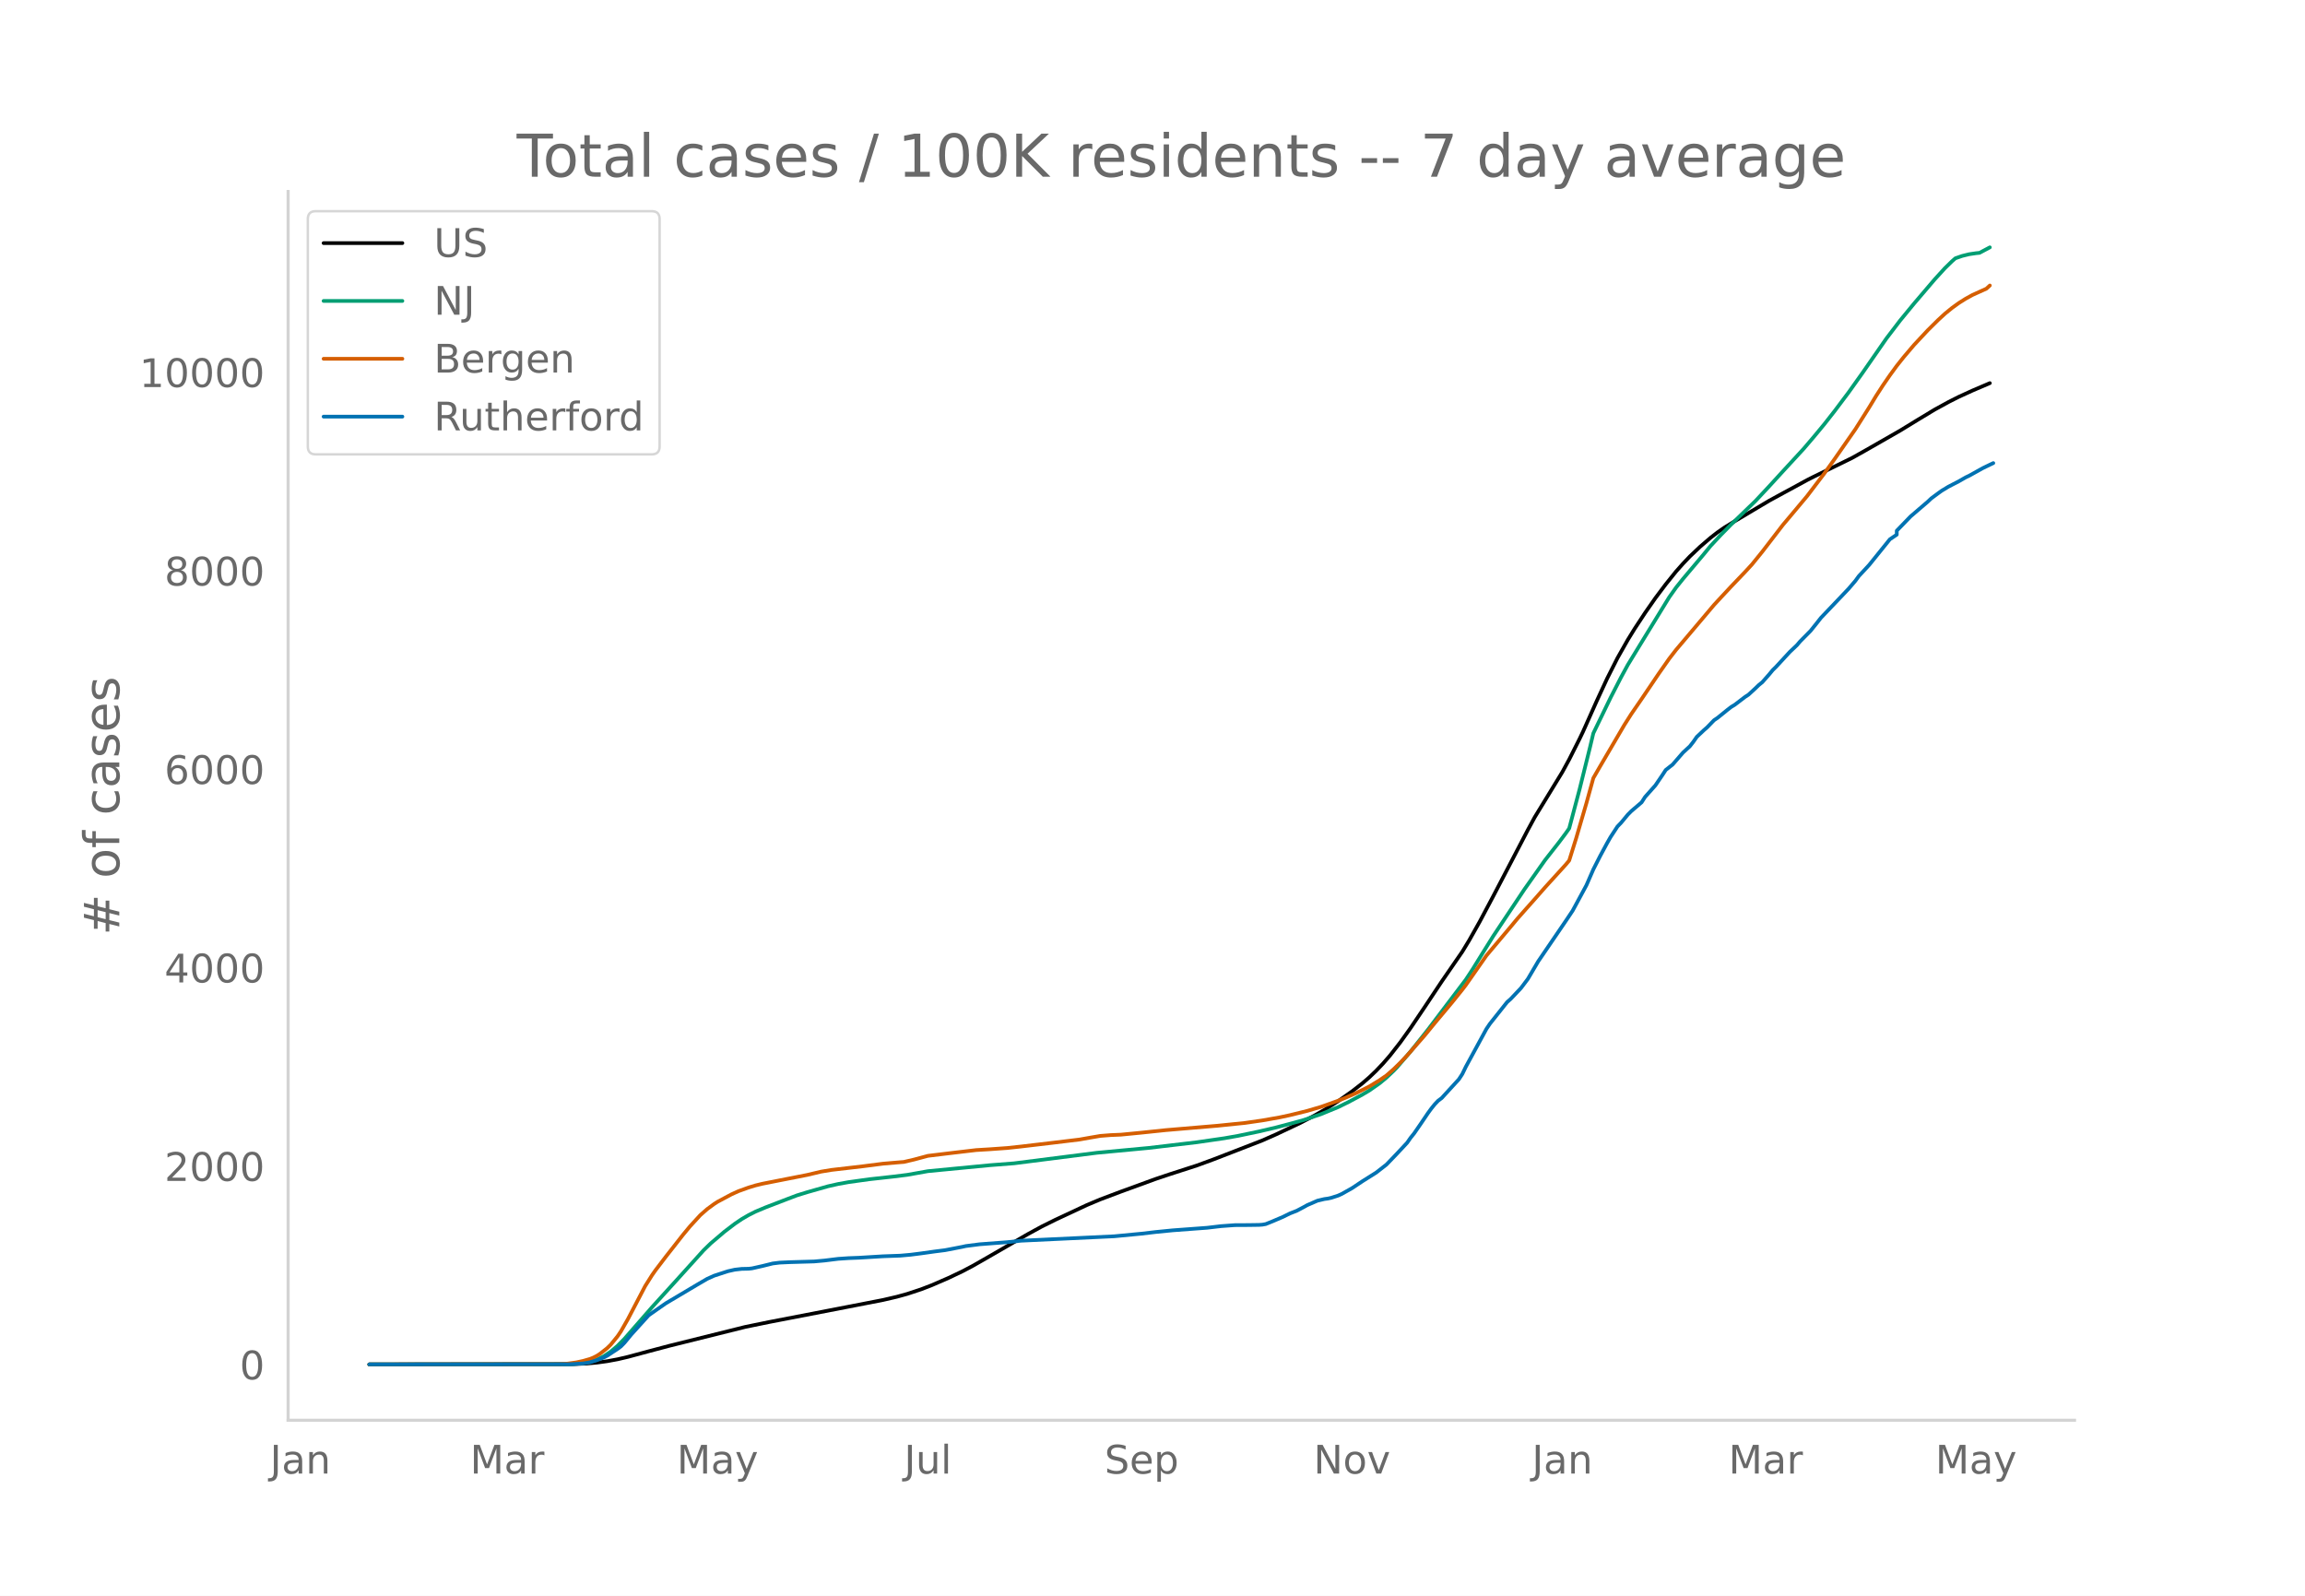
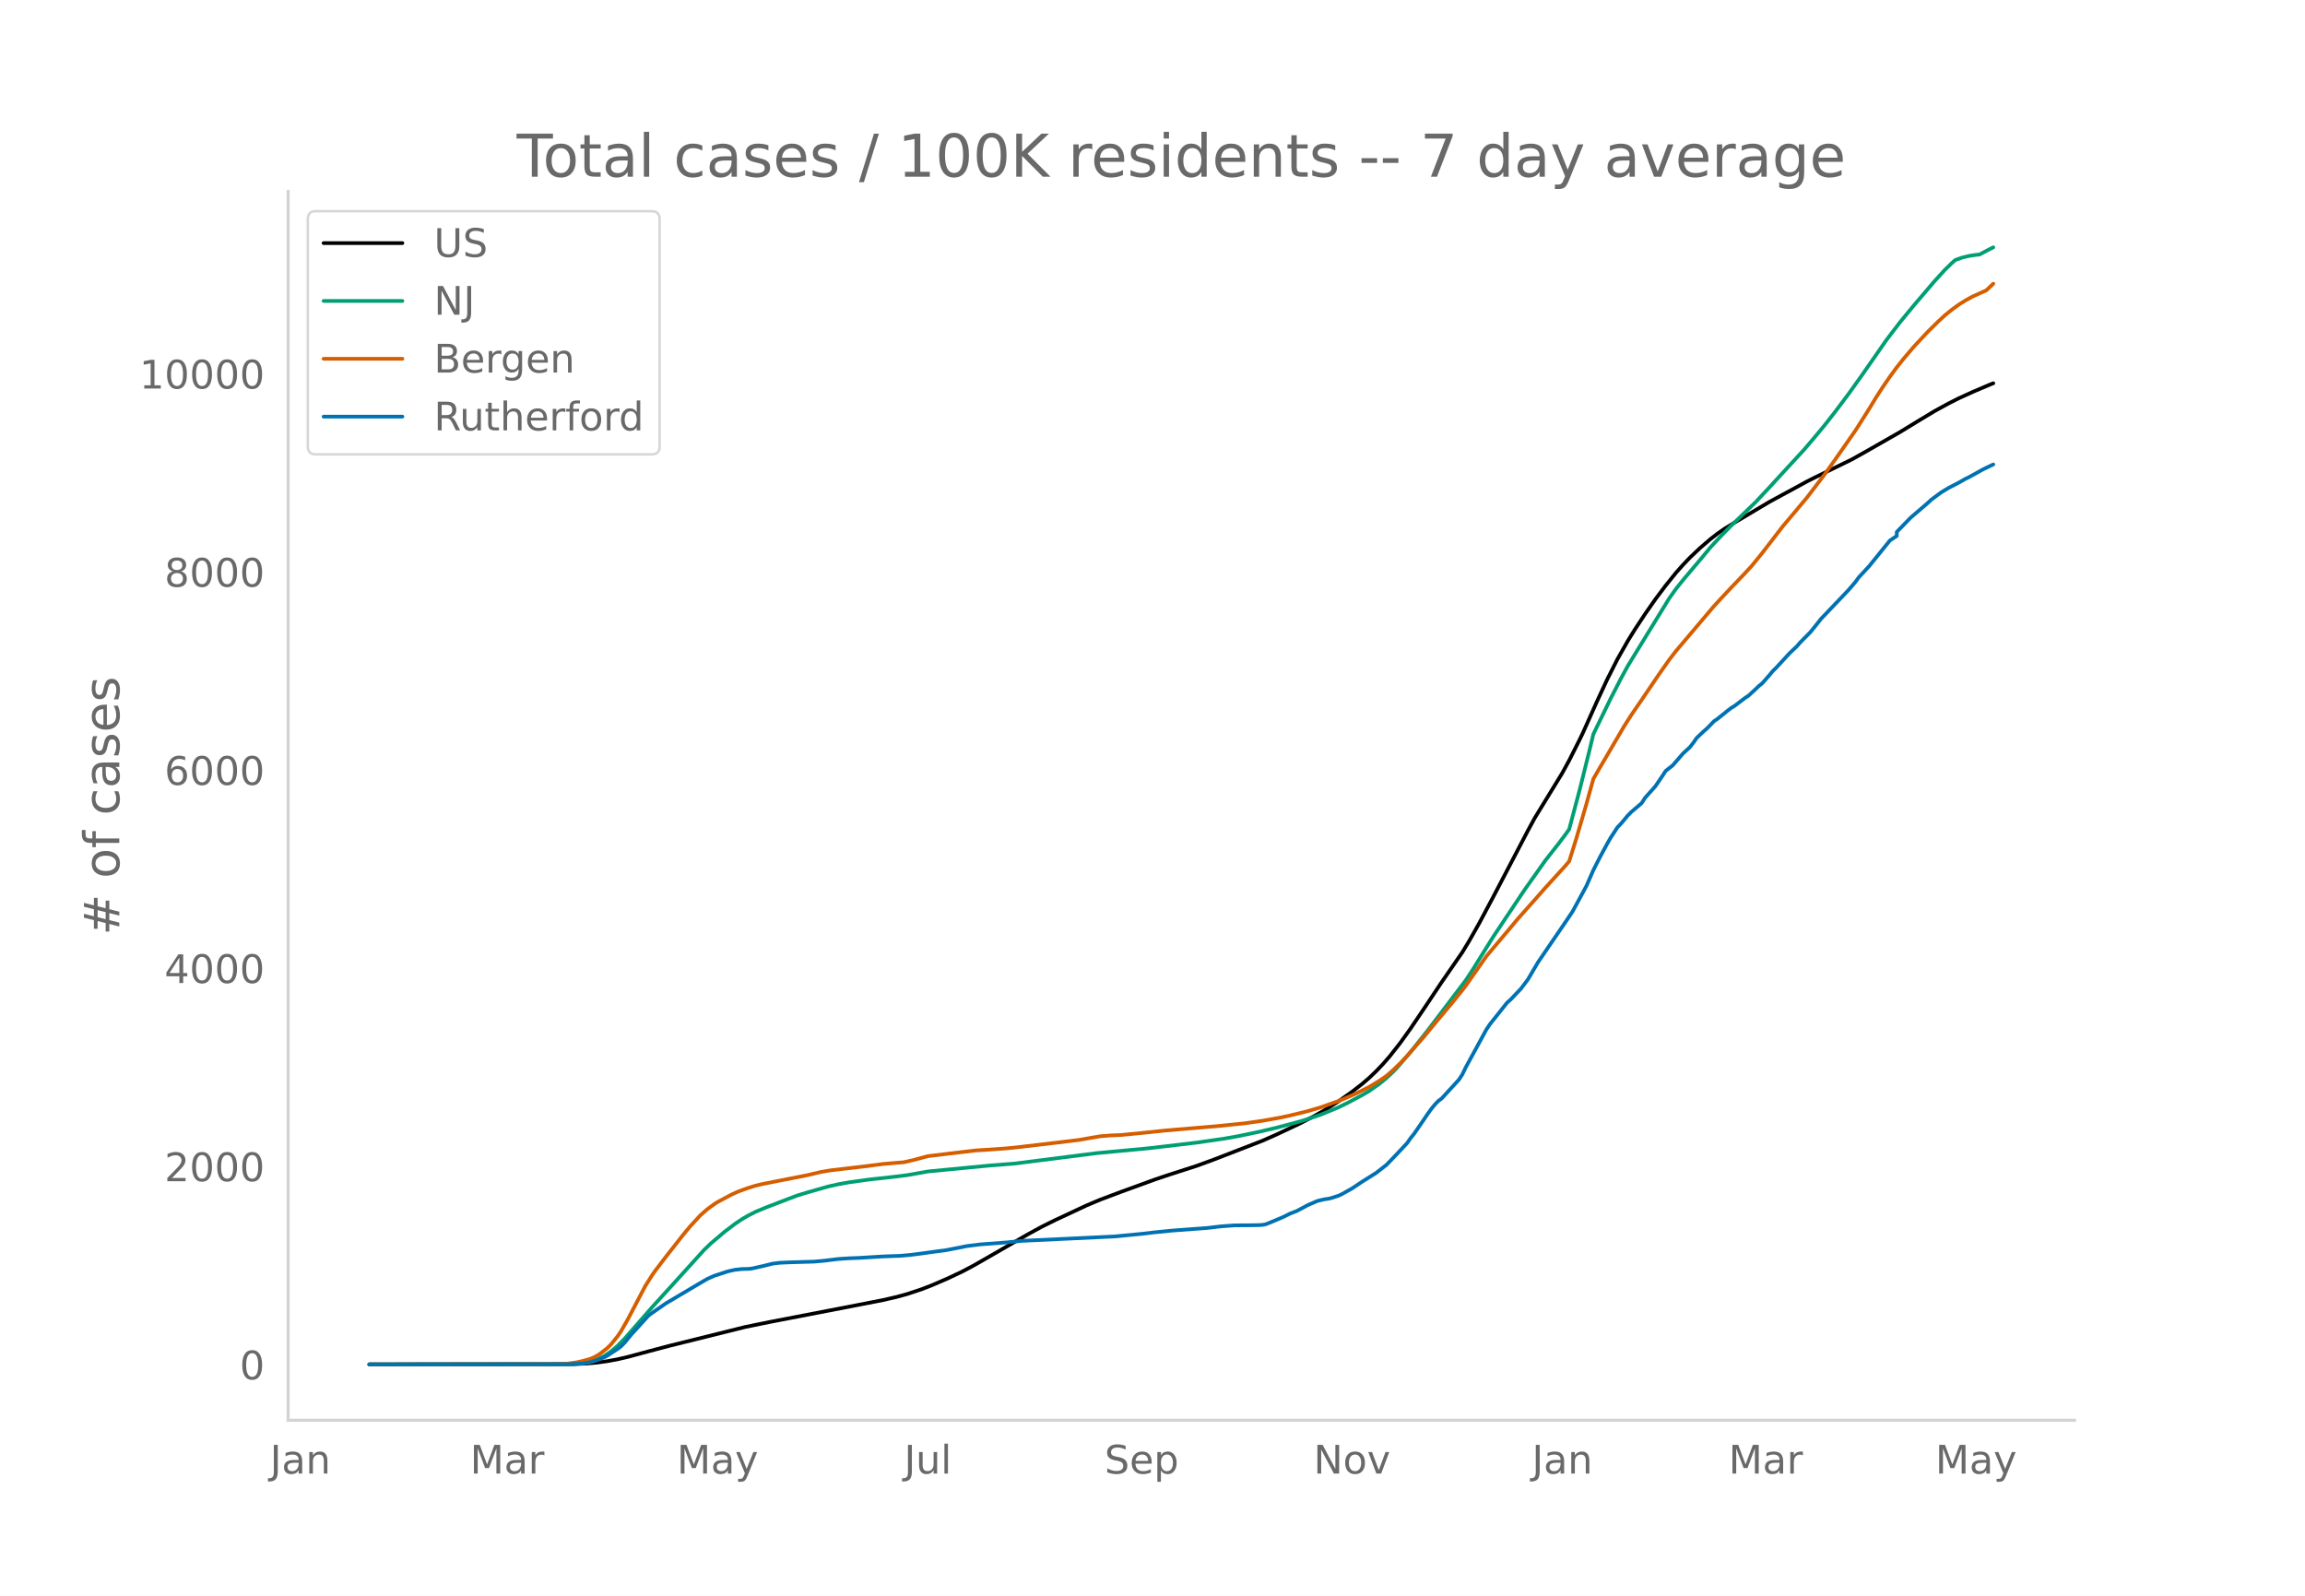
<svg xmlns="http://www.w3.org/2000/svg" xmlns:xlink="http://www.w3.org/1999/xlink" height="864" viewBox="0 0 936 648" width="1248">
  <defs>
    <style>*{stroke-linecap:butt;stroke-linejoin:round}</style>
  </defs>
  <g id="figure_1">
    <path d="M0 648h936V0H0z" style="fill:#fff" id="patch_1" />
    <g id="axes_1">
      <path d="M117 576.72h725.4V77.76H117z" style="fill:none" id="patch_2" />
-       <path clip-path="url(#pb90e77ad0f)" d="m149.973 554.04 82.607-.098 5.6-.242 4.2-.383 4.2-.577 4.201-.774 4.2-.98 8.401-2.268 8.4-2.222 30.803-7.665 9.801-2.009 30.803-5.95 15.401-2.994 5.6-1.3 4.2-1.16 5.601-1.852 4.2-1.615 7.001-3.034 5.6-2.665 4.201-2.214 5.6-3.198 16.802-9.708 5.6-3.059 5.6-2.778 12.602-5.897 5.6-2.36 8.401-3.166 14.001-5.106 5.6-1.88 11.202-3.616 7-2.568 19.602-7.603 5.6-2.471 9.801-4.63 5.6-2.92 4.2-2.393 5.601-3.559 5.6-3.946 4.201-3.262 2.8-2.423 2.8-2.678 2.8-2.94 2.801-3.22 4.2-5.367 4.2-5.856 5.601-8.311 7-10.51 8.401-12.172 2.8-4.62 4.201-7.453 5.6-10.534 14.002-26.822 2.8-5.164 11.2-18.327 2.801-5.142 4.2-8.342 1.4-2.918 5.601-12.523 4.2-9.07 4.2-8.317 4.201-7.413 2.8-4.535 4.2-6.38 4.2-6.024 4.201-5.597 4.2-5.217 2.8-3.154 2.801-2.944 4.2-3.98 4.2-3.605 2.801-2.173 2.8-1.952 4.2-2.583 7.001-4.17 7-4.163 5.601-3.055 2.8-1.509 7.001-3.819 2.8-1.42 15.402-7.53 5.6-3.14 14.001-8.014 7-4.286 7.001-4.224 5.6-3.07 4.201-2.122 5.6-2.562 7.001-2.988h0" style="fill:none;stroke:#000;stroke-linecap:round;stroke-width:1.5" id="line2d_1" />
-       <path clip-path="url(#pb90e77ad0f)" d="m149.973 554.04 79.806-.073 4.2-.182 2.8-.29 2.801-.48 1.4-.397 1.4-.514 2.8-1.378 2.8-1.867 2.801-2.37 2.8-2.856 4.2-4.815 7.001-8.016 9.801-10.784 11.201-12.394 2.8-2.713 5.6-4.768 4.201-3.204 2.8-1.896 2.8-1.63 2.8-1.415 4.201-1.762 8.4-3.226 4.201-1.597 4.2-1.299 8.401-2.39 4.2-.948 4.2-.751 8.402-1.171 9.8-1.083 5.6-.697 8.401-1.498 25.203-2.427 9.8-.76 33.603-4.275 21.002-1.968L486 463.83l11.2-1.625 5.6-.989 8.402-1.757 7-1.64 7-1.852 4.201-1.169 7-2.361 7.001-2.881 4.2-2.062 5.601-2.997 2.8-1.655 4.2-2.939 2.8-2.324 2.801-2.642 1.4-1.436 5.6-6.526 7.001-8.81 15.402-20.336 2.8-4.253 4.2-6.789 4.2-6.728 12.602-18.902 8.4-11.895 5.6-7.15 2.8-3.733 1.401-2.002 4.2-15.82 4.2-16.918 1.4-5.882 7.001-14.452 4.2-8.18 2.801-5.149 4.2-6.884 12.601-20.564 2.8-3.956 2.8-3.49 8.402-9.976 2.8-3.417 4.2-4.49 4.2-4.281 9.801-9.457 5.6-5.99 5.601-6.123 8.4-9.12 4.201-4.923 4.2-5.075 4.2-5.359 5.601-7.457 5.6-7.857 9.802-14.112 5.6-7.337 5.6-6.813 8.401-9.845 4.2-4.602 2.8-2.73 1.401-1.234 2.8-.97 2.8-.685 2.8-.416 1.4-.137 4.201-2.236h0" style="fill:none;stroke:#009e73;stroke-linecap:round;stroke-width:1.5" id="line2d_2" />
-       <path clip-path="url(#pb90e77ad0f)" d="m149.973 554.04 77.006-.106 2.8-.123 4.2-.58 2.8-.601 2.801-.805 1.4-.561 1.4-.718 1.4-.912 2.8-2.214 1.4-1.363 2.801-3.438 1.4-2.076 2.8-4.903 7.001-13.394 2.8-4.445 1.4-1.995 4.2-5.516 7.001-8.917 2.8-3.382 4.2-4.57 2.801-2.463 2.8-2.05 1.4-.907 5.6-2.99 2.801-1.28 4.2-1.515 2.8-.85 2.8-.68 5.601-1.106 12.601-2.478 5.6-1.332 4.201-.694 12.601-1.463 8.401-1.08 7-.594 1.4-.105 4.201-.977 5.6-1.505 8.401-1.02 11.201-1.324 5.6-.336 7.001-.503 5.6-.602 14.002-1.653 9.8-1.19 4.2-.75 4.201-.714 4.2-.333 4.201-.176 8.4-.82 9.801-1.027 21.002-1.778 11.201-1.145 7-1.012 7.001-1.236 4.2-.902 7.001-1.726 5.6-1.647 7.001-2.494 2.8-1.13 4.2-1.844 2.801-1.38 2.8-1.417 4.2-2.553 2.8-1.929 2.801-2.452 2.8-2.722 2.8-2.958 7.001-7.998 4.2-5.13 7.001-8.365 4.2-5.228 1.4-1.832 8.401-12.01 5.6-6.647 4.201-4.994 2.8-3.367 2.8-3.168 4.2-4.72 4.201-4.786 8.4-9.234 1.401-1.68 2.8-8.951 4.2-14.378 2.8-10.14 2.801-4.853 9.8-16.734 2.801-4.407 4.2-6.115 7.001-10.367 4.2-5.99 2.8-3.62 15.402-18.223 2.8-3.031 4.2-4.506 5.6-5.853 2.801-3.042 4.2-5.184 8.401-10.918 2.8-3.314 7.001-8.357 7-9.206 4.2-5.884 8.402-12.063 5.6-8.857 2.8-4.633 2.8-4.327 2.8-4.077 2.801-3.838 2.8-3.522 4.2-4.94 5.601-5.997 4.2-4.158 2.8-2.578 2.8-2.283 2.801-2.027 2.8-1.762 2.8-1.539 5.601-2.529 1.4-1.287h0" style="fill:none;stroke:#d55e00;stroke-linecap:round;stroke-width:1.5" id="line2d_3" />
-       <path clip-path="url(#pb90e77ad0f)" d="m149.973 554.04 81.206-.063 5.6-.314 2.801-.472 2.8-.85 2.8-1.1 1.4-.723 4.201-2.768 1.4-1.038 1.4-1.447 2.8-3.396 7.001-7.737 2.8-1.982 4.2-2.925 12.602-7.485 4.2-2.453 2.8-1.258 5.6-1.824 2.801-.63 2.8-.314 2.8-.063 1.4-.157 4.2-.943 4.201-1.038 2.8-.346 4.2-.189 9.802-.283 4.2-.377 5.6-.692 4.2-.283 4.201-.158 9.801-.597 7-.252 4.2-.377 4.201-.535 5.6-.786 4.201-.535 7-1.352 1.4-.315 5.601-.723 11.201-.85 5.6-.597 37.804-1.792 11.2-1.07 5.601-.66 7-.692 14.002-1.038 5.6-.66 5.6-.41 5.601-.03 4.2-.064 1.4-.094 1.4-.252 2.801-1.132 4.2-1.793 2.8-1.383 2.8-1.101 2.801-1.478 1.4-.787 4.2-1.824 2.8-.66 1.4-.189 1.401-.314 2.8-.913 1.4-.629 4.2-2.358 4.201-2.8 5.6-3.522 4.2-3.27 4.201-4.372 4.2-4.498 1.4-2.013 1.4-1.73 2.801-4.057 2.8-4.151 1.4-1.919 1.4-1.73 1.4-1.478 1.4-1.038 7.001-7.642 1.4-2.139 1.4-2.893 8.401-15.442 1.4-2.076 7-8.806 1.401-1.227 4.2-4.435 2.8-3.71 4.201-7.14 11.2-16.417 2.801-4.183 5.6-10.348 2.8-6.416 2.801-5.503 2.8-5.19 1.4-2.453 2.8-4.277 1.4-1.447 2.801-3.365 1.4-1.415 4.2-3.586 1.4-2.17 2.8-3.145 1.4-1.573 2.801-4.12 1.4-2.138 2.8-2.202 4.2-4.843 2.801-2.58 1.4-1.792 1.4-2.013 2.8-2.642 1.4-1.226 2.8-2.894 1.401-.943 4.2-3.397 1.4-1.07 1.4-.848 4.2-3.208 1.401-.912 2.8-2.58 1.4-1.352 1.4-1.132 2.8-3.176 1.4-1.699 1.401-1.384 5.6-6.07 2.8-2.641 1.4-1.636 4.201-4.246 2.8-3.49 1.4-1.793 4.2-4.404 7.001-7.359 2.8-3.27 1.4-1.92 4.201-4.528 8.4-10.41 2.801-1.887v-1.604l5.6-5.787 7.001-6.007 1.4-1.321 2.8-2.076 1.4-1.007 2.8-1.698 4.201-2.17 2.8-1.604 1.4-.66 5.6-3.114 2.801-1.352 1.4-.661h0" style="fill:none;stroke:#0072b2;stroke-linecap:round;stroke-width:1.5" id="line2d_4" />
+       <path clip-path="url(#pd4c2c25c14)" d="m149.973 554.04 82.607-.097 5.6-.242 4.2-.383 4.2-.576 4.201-.772 4.2-.979 8.401-2.265 8.4-2.218 30.803-7.654 9.801-2.006 30.803-5.941 15.401-2.99 5.6-1.297 4.2-1.158 5.601-1.85 4.2-1.613 7.001-3.029 5.6-2.66 4.201-2.212 5.6-3.192 16.802-9.694 5.6-3.055 5.6-2.773 12.602-5.888 5.6-2.356 8.401-3.162 14.001-5.099 5.6-1.877 11.202-3.61 7-2.565 19.602-7.59 5.6-2.468 9.801-4.624 5.6-2.914 4.2-2.39 5.601-3.554 5.6-3.94 4.201-3.257 2.8-2.42 2.8-2.673 2.8-2.936 2.801-3.214 4.2-5.36 4.2-5.847 5.601-8.299 7-10.494 8.401-12.153 2.8-4.614 4.201-7.441 5.6-10.518 14.002-26.781 2.8-5.157 11.2-18.299 2.801-5.134 4.2-8.33 1.4-2.913 5.601-12.505 4.2-9.056 4.2-8.305 4.201-7.401 2.8-4.529 4.2-6.37 4.2-6.015 4.201-5.588 4.2-5.21 2.8-3.149 2.801-2.939 4.2-3.973 4.2-3.601 2.801-2.17 2.8-1.949 4.2-2.578 7.001-4.165 7-4.156 5.601-3.05 2.8-1.507 7.001-3.813 2.8-1.417 15.402-7.52 5.6-3.135 14.001-8.002 7-4.28 7.001-4.217 5.6-3.065 4.201-2.12 5.6-2.557 7.001-2.984 1.4-.552h0" style="fill:none;stroke:#000;stroke-linecap:round;stroke-width:1.5" id="line2d_1" />
+       <path clip-path="url(#pd4c2c25c14)" d="m149.973 554.04 79.806-.073 4.2-.182 2.8-.29 2.801-.478 1.4-.397 1.4-.513 2.8-1.376 2.8-1.864 2.801-2.367 2.8-2.852 4.2-4.807 7.001-8.004 9.801-10.767 11.201-12.376 2.8-2.71 5.6-4.76 4.201-3.199 2.8-1.893 2.8-1.628 2.8-1.412 4.201-1.76 8.4-3.22 4.201-1.596 4.2-1.296 8.401-2.386 4.2-.948 4.2-.75 8.402-1.169 9.8-1.081 5.6-.696 8.401-1.496 25.203-2.423 9.8-.76 33.603-4.267 21.002-1.966L486 463.966l11.2-1.622 5.6-.988 8.402-1.754 7-1.638 7-1.849 4.201-1.167 7-2.358 7.001-2.877 4.2-2.058 5.601-2.993 2.8-1.653 4.2-2.934 2.8-2.32 2.801-2.638 1.4-1.434 5.6-6.516 7.001-8.796 15.402-20.307 2.8-4.246 4.2-6.779 4.2-6.717 12.602-18.874 8.4-11.878 5.6-7.14 2.8-3.725 1.401-2 4.2-15.795 4.2-16.893 1.4-5.874 7.001-14.43 4.2-8.166 2.801-5.143 4.2-6.873 12.601-20.533 2.8-3.95 2.8-3.486 8.402-9.96 2.8-3.412 4.2-4.483 4.2-4.275 9.801-9.442 5.6-5.982 5.601-6.113 8.4-9.106 4.201-4.916 4.2-5.067 4.2-5.35 5.601-7.447 5.6-7.845 9.802-14.09 5.6-7.326 5.6-6.803 8.401-9.83 4.2-4.595 2.8-2.726 1.401-1.232 2.8-.97 2.8-.683 2.8-.415 1.4-.137 4.201-2.233 1.4-.684h0" style="fill:none;stroke:#009e73;stroke-linecap:round;stroke-width:1.5" id="line2d_2" />
+       <path clip-path="url(#pd4c2c25c14)" d="m149.973 554.04 77.006-.106 2.8-.123 4.2-.58 2.8-.6 2.801-.803 1.4-.56 1.4-.717 1.4-.91 2.8-2.21 1.4-1.362 2.801-3.433 1.4-2.073 2.8-4.895 7.001-13.374 2.8-4.438 1.4-1.992 4.2-5.508 7.001-8.903 2.8-3.378 4.2-4.563 2.801-2.459 2.8-2.048 1.4-.904 5.6-2.986 2.801-1.278 4.2-1.513 2.8-.849 2.8-.679 5.601-1.104 12.601-2.474 5.6-1.33 4.201-.693 12.601-1.46 8.401-1.078 7-.595 1.4-.104 4.201-.976 5.6-1.502 8.401-1.02 11.201-1.32 5.6-.336 7.001-.503 5.6-.6 14.002-1.651 9.8-1.189 4.2-.748 4.201-.713 4.2-.332 4.201-.177 8.4-.817 9.801-1.026 21.002-1.776 11.201-1.143 7-1.01 7.001-1.235 4.2-.9 7.001-1.724 5.6-1.644 7.001-2.49 2.8-1.13 4.2-1.84 2.801-1.378 2.8-1.414 4.2-2.55 2.8-1.926 2.801-2.448 2.8-2.718 2.8-2.954 7.001-7.986 4.2-5.123 7.001-8.351 4.2-5.22 1.4-1.83 8.401-11.992 5.6-6.636 4.201-4.987 2.8-3.362 2.8-3.163 4.2-4.714 4.201-4.778 8.4-9.22 1.401-1.677 2.8-8.938 4.2-14.357 2.8-10.124 2.801-4.845 9.8-16.71 2.801-4.4 4.2-6.106 7.001-10.351 4.2-5.982 2.8-3.613 15.402-18.196 2.8-3.026 4.2-4.499 5.6-5.845 2.801-3.037 4.2-5.176 8.401-10.902 2.8-3.309 7.001-8.344 7-9.192 4.2-5.875 8.402-12.045 5.6-8.844 2.8-4.626 2.8-4.32 2.8-4.071 2.801-3.832 2.8-3.517 4.2-4.932 5.601-5.989 4.2-4.15 2.8-2.576 2.8-2.28 2.801-2.023 2.8-1.759 2.8-1.536 5.601-2.526 2.8-2.676h0" style="fill:none;stroke:#d55e00;stroke-linecap:round;stroke-width:1.5" id="line2d_3" />
+       <path clip-path="url(#pd4c2c25c14)" d="m149.973 554.04 81.206-.063 5.6-.314 2.801-.47 2.8-.849 2.8-1.099 1.4-.722 4.201-2.764 1.4-1.036 1.4-1.445 2.8-3.391 7.001-7.725 2.8-1.979 4.2-2.92 12.602-7.474 4.2-2.45 2.8-1.256 5.6-1.821 2.801-.628 2.8-.314 2.8-.063 1.4-.157 4.2-.942 4.201-1.036 2.8-.346 4.2-.188 9.802-.283 4.2-.377 5.6-.69 4.2-.283 4.201-.157 9.801-.597 7-.251 4.2-.377 4.201-.534 5.6-.785 4.201-.534 7-1.35 1.4-.314 5.601-.722 11.201-.848 5.6-.597 37.804-1.79 11.2-1.068 5.601-.66 7-.69 14.002-1.036 5.6-.66 5.6-.408 5.601-.031 4.2-.063 1.4-.095 1.4-.25 2.801-1.131 4.2-1.79 2.8-1.382 2.8-1.1 2.801-1.475 1.4-.785 4.2-1.822 2.8-.659 1.4-.188 1.401-.314 2.8-.911 1.4-.628 4.2-2.355 4.201-2.795 5.6-3.518 4.2-3.265 4.201-4.366 4.2-4.49 1.4-2.01 1.4-1.727 2.801-4.051 2.8-4.145 1.4-1.916 1.4-1.727 1.4-1.476 1.4-1.036 7.001-7.631 1.4-2.136 1.4-2.889 8.401-15.419 1.4-2.073 7-8.793 1.401-1.224 4.2-4.428 2.8-3.706 4.201-7.128 11.2-16.393 2.801-4.176 5.6-10.332 2.8-6.406 2.801-5.496 2.8-5.181 1.4-2.45 2.8-4.27 1.4-1.445 2.801-3.36 1.4-1.414 4.2-3.58 1.4-2.166 2.8-3.14 1.4-1.57 2.801-4.115 1.4-2.135 2.8-2.198 4.2-4.836 2.801-2.576 1.4-1.79 1.4-2.01 2.8-2.637 1.4-1.225 2.8-2.889 1.401-.942 4.2-3.392 1.4-1.067 1.4-.848 4.2-3.203 1.401-.911 2.8-2.575 1.4-1.35 1.4-1.131 2.8-3.172 1.4-1.696 1.401-1.381 5.6-6.061 2.8-2.638 1.4-1.633 4.201-4.24 2.8-3.485 1.4-1.79 4.2-4.397 7.001-7.348 2.8-3.266 1.4-1.916 4.201-4.522 8.4-10.394 2.801-1.884v-1.602l5.6-5.778 7.001-5.998 1.4-1.319 2.8-2.073 1.4-1.005 2.8-1.695 4.201-2.167 2.8-1.602 1.4-.66 5.6-3.108 2.801-1.35 1.4-.66h0" style="fill:none;stroke:#0072b2;stroke-linecap:round;stroke-width:1.5" id="line2d_4" />
      <path d="M117 576.72V77.76" style="fill:none;stroke:#d3d3d3;stroke-linecap:square;stroke-linejoin:miter;stroke-width:1.25" id="patch_3" />
      <path d="M117 576.72h725.4" style="fill:none;stroke:#d3d3d3;stroke-linecap:square;stroke-linejoin:miter;stroke-width:1.25" id="patch_4" />
      <g id="matplotlib.axis_1">
        <g id="xtick_1">
          <g style="fill:#696969" transform="matrix(.16 0 0 -.16 109.638 598.378)" id="text_1">
            <defs>
              <path d="M9.813 72.906h9.859V5.078q0-13.187-5-19.14-5-5.954-16.094-5.954h-3.75v8.297h3.078q6.531 0 9.219 3.672Q9.813-4.39 9.813 5.078z" id="DejaVuSans-74" />
              <path d="M34.281 27.484q-10.89 0-15.093-2.484-4.204-2.484-4.204-8.5 0-4.781 3.157-7.594 3.156-2.797 8.562-2.797 7.485 0 12 5.297 4.516 5.297 4.516 14.078v2zm17.922 3.72V0H43.22v8.297Q40.14 3.328 35.547.953q-4.594-2.375-11.234-2.375-8.391 0-13.36 4.719Q6 8.016 6 15.922q0 9.219 6.172 13.906 6.187 4.688 18.437 4.688h12.61v.89q0 6.203-4.078 9.594-4.078 3.39-11.453 3.39-4.688 0-9.141-1.124-4.438-1.125-8.531-3.375v8.312q4.921 1.906 9.562 2.844 4.64.953 9.031.953 11.875 0 17.735-6.156 5.86-6.14 5.86-18.64z" id="DejaVuSans-97" />
              <path d="M54.89 33.016V0h-8.984v32.719q0 7.765-3.031 11.61-3.031 3.858-9.078 3.858-7.281 0-11.484-4.64-4.204-4.625-4.204-12.64V0H9.08v54.688h9.03v-8.5q3.235 4.937 7.594 7.374Q30.078 56 35.797 56q9.422 0 14.25-5.828 4.844-5.828 4.844-17.156z" id="DejaVuSans-110" />
            </defs>
            <use xlink:href="#DejaVuSans-74" />
            <use x="29.492" xlink:href="#DejaVuSans-97" />
            <use x="90.771" xlink:href="#DejaVuSans-110" />
          </g>
        </g>
        <g id="xtick_2">
          <g style="fill:#696969" transform="matrix(.16 0 0 -.16 190.884 598.378)" id="text_2">
            <defs>
              <path d="M9.813 72.906h14.703l18.593-49.61 18.703 49.61h14.704V0H66.89v64.016l-18.797-50h-9.907l-18.796 50V0H9.813z" id="DejaVuSans-77" />
              <path d="M41.11 46.297q-1.516.875-3.297 1.281Q36.03 48 33.89 48q-7.625 0-11.703-4.953-4.079-4.953-4.079-14.234V0H9.08v54.688h9.03v-8.5q2.844 4.984 7.375 7.39Q30.031 56 36.531 56q.922 0 2.047-.125 1.125-.11 2.484-.36z" id="DejaVuSans-114" />
            </defs>
            <use xlink:href="#DejaVuSans-77" />
            <use x="86.279" xlink:href="#DejaVuSans-97" />
            <use x="147.559" xlink:href="#DejaVuSans-114" />
          </g>
        </g>
        <g id="xtick_3">
          <g style="fill:#696969" transform="matrix(.16 0 0 -.16 274.844 598.378)" id="text_3">
            <defs>
              <path d="M32.172-5.078q-3.797-9.766-7.422-12.735-3.61-2.984-9.656-2.984H7.906v7.516h5.282q3.703 0 5.75 1.765Q21-9.766 23.483-3.219l1.61 4.094-22.11 53.813H12.5l17.094-42.766 17.093 42.766h9.516z" id="DejaVuSans-121" />
            </defs>
            <use xlink:href="#DejaVuSans-77" />
            <use x="86.279" xlink:href="#DejaVuSans-97" />
            <use x="147.559" xlink:href="#DejaVuSans-121" />
          </g>
        </g>
        <g id="xtick_4">
          <g style="fill:#696969" transform="matrix(.16 0 0 -.16 367.139 598.378)" id="text_4">
            <defs>
              <path d="M8.5 21.578v33.11h8.984V21.922q0-7.766 3.016-11.656 3.031-3.875 9.094-3.875 7.265 0 11.484 4.64 4.234 4.64 4.234 12.656v31h8.985V0h-8.984v8.406Q42.047 3.422 37.718 1q-4.313-2.422-10.032-2.422-9.421 0-14.312 5.86Q8.5 10.296 8.5 21.578zM31.11 56z" id="DejaVuSans-117" />
              <path d="M9.422 75.984h8.984V0H9.422z" id="DejaVuSans-108" />
            </defs>
            <use xlink:href="#DejaVuSans-74" />
            <use x="29.492" xlink:href="#DejaVuSans-117" />
            <use x="92.871" xlink:href="#DejaVuSans-108" />
          </g>
        </g>
        <g id="xtick_5">
          <g style="fill:#696969" transform="matrix(.16 0 0 -.16 448.519 598.378)" id="text_5">
            <defs>
              <path d="M53.516 70.516V60.89q-5.61 2.687-10.594 4-4.984 1.328-9.625 1.328-8.047 0-12.422-3.125t-4.375-8.89q0-4.845 2.906-7.313 2.907-2.453 11.016-3.97l5.953-1.218q11.031-2.11 16.281-7.406 5.25-5.297 5.25-14.172 0-10.61-7.11-16.078-7.093-5.469-20.812-5.469-5.172 0-11.015 1.172Q13.14.922 6.89 3.219v10.156q6-3.36 11.765-5.078 5.766-1.703 11.328-1.703 8.438 0 13.032 3.312 4.593 3.328 4.593 9.485 0 5.359-3.297 8.39-3.296 3.032-10.812 4.547L27.484 33.5q-11.03 2.188-15.968 6.875-4.922 4.688-4.922 13.047 0 9.672 6.812 15.234 6.813 5.563 18.766 5.563 5.14 0 10.453-.938 5.328-.922 10.89-2.765z" id="DejaVuSans-83" />
              <path d="M56.203 29.594v-4.39H14.891q.593-9.282 5.593-14.142 5-4.859 13.938-4.859 5.172 0 10.031 1.266 4.86 1.265 9.656 3.812v-8.5Q49.266.734 44.187-.344 39.11-1.422 33.892-1.422q-13.094 0-20.735 7.61-7.64 7.625-7.64 20.625 0 13.421 7.25 21.296Q20.016 56 32.328 56q11.031 0 17.453-7.11 6.422-7.093 6.422-19.296zm-8.984 2.64q-.094 7.36-4.125 11.75-4.032 4.407-10.672 4.407-7.516 0-12.031-4.25-4.516-4.25-5.203-11.97z" id="DejaVuSans-101" />
              <path d="M18.11 8.203v-29H9.077v75.484h9.031v-8.296q2.844 4.875 7.157 7.234Q29.594 56 35.594 56q9.968 0 16.187-7.906 6.235-7.907 6.235-20.797T51.78 6.484q-6.218-7.906-16.187-7.906-6 0-10.328 2.375-4.313 2.375-7.157 7.25zm30.578 19.094q0 9.906-4.079 15.547-4.078 5.64-11.203 5.64-7.14 0-11.218-5.64-4.079-5.64-4.079-15.547 0-9.906 4.078-15.547 4.079-5.64 11.22-5.64 7.124 0 11.202 5.64t4.078 15.547z" id="DejaVuSans-112" />
            </defs>
            <use xlink:href="#DejaVuSans-83" />
            <use x="63.477" xlink:href="#DejaVuSans-101" />
            <use x="125" xlink:href="#DejaVuSans-112" />
          </g>
        </g>
        <g id="xtick_6">
          <g style="fill:#696969" transform="matrix(.16 0 0 -.16 533.39 598.378)" id="text_6">
            <defs>
              <path d="M9.813 72.906h13.28l32.329-60.984v60.984h9.562V0h-13.28L19.39 60.984V0H9.813z" id="DejaVuSans-78" />
              <path d="M30.61 48.39q-7.22 0-11.422-5.64-4.204-5.64-4.204-15.453 0-9.813 4.172-15.453 4.188-5.64 11.453-5.64 7.188 0 11.375 5.655 4.203 5.672 4.203 15.438 0 9.719-4.203 15.406-4.187 5.688-11.375 5.688zm0 7.61q11.718 0 18.406-7.625 6.703-7.61 6.703-21.078 0-13.422-6.703-21.078-6.688-7.64-18.407-7.64-11.765 0-18.437 7.64-6.656 7.656-6.656 21.078 0 13.469 6.656 21.078Q18.844 56 30.609 56z" id="DejaVuSans-111" />
              <path d="M2.984 54.688H12.5L29.594 8.797l17.093 45.89h9.516L35.687 0H23.485z" id="DejaVuSans-118" />
            </defs>
            <use xlink:href="#DejaVuSans-78" />
            <use x="74.805" xlink:href="#DejaVuSans-111" />
            <use x="135.986" xlink:href="#DejaVuSans-118" />
          </g>
        </g>
        <g id="xtick_7">
          <g style="fill:#696969" transform="matrix(.16 0 0 -.16 622.08 598.378)" id="text_7">
            <use xlink:href="#DejaVuSans-74" />
            <use x="29.492" xlink:href="#DejaVuSans-97" />
            <use x="90.771" xlink:href="#DejaVuSans-110" />
          </g>
        </g>
        <g id="xtick_8">
          <g style="fill:#696969" transform="matrix(.16 0 0 -.16 701.926 598.378)" id="text_8">
            <use xlink:href="#DejaVuSans-77" />
            <use x="86.279" xlink:href="#DejaVuSans-97" />
            <use x="147.559" xlink:href="#DejaVuSans-114" />
          </g>
        </g>
        <g id="xtick_9">
          <g style="fill:#696969" transform="matrix(.16 0 0 -.16 785.887 598.378)" id="text_9">
            <use xlink:href="#DejaVuSans-77" />
            <use x="86.279" xlink:href="#DejaVuSans-97" />
            <use x="147.559" xlink:href="#DejaVuSans-121" />
          </g>
        </g>
      </g>
      <g id="matplotlib.axis_2">
        <g id="ytick_1">
          <g style="fill:#696969" transform="matrix(.16 0 0 -.16 97.32 560.119)" id="text_10">
            <defs>
              <path d="M31.781 66.406q-7.61 0-11.453-7.5Q16.5 51.422 16.5 36.375q0-14.984 3.828-22.484 3.844-7.5 11.453-7.5 7.672 0 11.5 7.5 3.844 7.5 3.844 22.484 0 15.047-3.844 22.531-3.828 7.5-11.5 7.5zm0 7.813q12.266 0 18.735-9.703 6.468-9.688 6.468-28.141 0-18.406-6.468-28.11-6.47-9.687-18.735-9.687-12.25 0-18.718 9.688-6.47 9.703-6.47 28.109 0 18.453 6.47 28.14Q19.53 74.22 31.78 74.22z" id="DejaVuSans-48" />
            </defs>
            <use xlink:href="#DejaVuSans-48" />
          </g>
        </g>
        <g id="ytick_2">
-           <g style="fill:#696969" transform="matrix(.16 0 0 -.16 66.78 479.529)" id="text_11">
+           <g style="fill:#696969" transform="matrix(.16 0 0 -.16 66.78 479.65)" id="text_11">
            <defs>
              <path d="M19.188 8.297h34.421V0H7.33v8.297q5.609 5.812 15.296 15.594 9.703 9.797 12.188 12.64 4.734 5.313 6.609 9 1.89 3.688 1.89 7.25 0 5.813-4.078 9.469-4.078 3.672-10.625 3.672-4.64 0-9.797-1.61-5.14-1.609-11-4.89v9.969Q13.767 71.78 18.938 73q5.188 1.219 9.485 1.219 11.328 0 18.062-5.672 6.735-5.656 6.735-15.125 0-4.5-1.688-8.531-1.672-4.016-6.125-9.485-1.218-1.422-7.765-8.187-6.532-6.766-18.453-18.922z" id="DejaVuSans-50" />
            </defs>
            <use xlink:href="#DejaVuSans-50" />
            <use x="63.623" xlink:href="#DejaVuSans-48" />
            <use x="127.246" xlink:href="#DejaVuSans-48" />
            <use x="190.869" xlink:href="#DejaVuSans-48" />
          </g>
        </g>
        <g id="ytick_3">
-           <g style="fill:#696969" transform="matrix(.16 0 0 -.16 66.78 398.939)" id="text_12">
+           <g style="fill:#696969" transform="matrix(.16 0 0 -.16 66.78 399.182)" id="text_12">
            <defs>
              <path d="M37.797 64.313 12.89 25.39h24.906zm-2.594 8.593H47.61V25.391h10.407v-8.203H47.609V0h-9.812v17.188H4.89v9.515z" id="DejaVuSans-52" />
            </defs>
            <use xlink:href="#DejaVuSans-52" />
            <use x="63.623" xlink:href="#DejaVuSans-48" />
            <use x="127.246" xlink:href="#DejaVuSans-48" />
            <use x="190.869" xlink:href="#DejaVuSans-48" />
          </g>
        </g>
        <g id="ytick_4">
-           <g style="fill:#696969" transform="matrix(.16 0 0 -.16 66.78 318.349)" id="text_13">
+           <g style="fill:#696969" transform="matrix(.16 0 0 -.16 66.78 318.714)" id="text_13">
            <defs>
              <path d="M33.016 40.375q-6.641 0-10.532-4.547-3.875-4.531-3.875-12.437 0-7.86 3.875-12.438 3.891-4.562 10.532-4.562 6.64 0 10.515 4.562 3.875 4.578 3.875 12.438 0 7.906-3.875 12.437-3.875 4.547-10.515 4.547zm19.578 30.922v-8.984q-3.719 1.75-7.5 2.671-3.782.938-7.5.938-9.766 0-14.922-6.594-5.14-6.594-5.875-19.922 2.875 4.25 7.219 6.516 4.359 2.266 9.578 2.266 10.984 0 17.36-6.672 6.374-6.657 6.374-18.125 0-11.235-6.64-18.032-6.641-6.78-17.672-6.78-12.657 0-19.344 9.687-6.688 9.703-6.688 28.109 0 17.281 8.204 27.563 8.203 10.28 22.015 10.28 3.719 0 7.5-.734t7.89-2.187z" id="DejaVuSans-54" />
            </defs>
            <use xlink:href="#DejaVuSans-54" />
            <use x="63.623" xlink:href="#DejaVuSans-48" />
            <use x="127.246" xlink:href="#DejaVuSans-48" />
            <use x="190.869" xlink:href="#DejaVuSans-48" />
          </g>
        </g>
        <g id="ytick_5">
-           <g style="fill:#696969" transform="matrix(.16 0 0 -.16 66.78 237.759)" id="text_14">
+           <g style="fill:#696969" transform="matrix(.16 0 0 -.16 66.78 238.245)" id="text_14">
            <defs>
              <path d="M31.781 34.625q-7.031 0-11.062-3.766-4.016-3.765-4.016-10.343 0-6.594 4.016-10.36Q24.75 6.391 31.78 6.391q7.032 0 11.078 3.78 4.063 3.798 4.063 10.345 0 6.578-4.031 10.343-4.016 3.766-11.11 3.766zm-9.86 4.188q-6.343 1.562-9.89 5.906Q8.5 49.079 8.5 55.329q0 8.733 6.219 13.812 6.234 5.078 17.062 5.078 10.89 0 17.094-5.078 6.203-5.079 6.203-13.813 0-6.25-3.547-10.61-3.531-4.343-9.828-5.906 7.125-1.656 11.094-6.5 3.984-4.828 3.984-11.796 0-10.61-6.468-16.282-6.47-5.656-18.532-5.656-12.047 0-18.531 5.656-6.469 5.672-6.469 16.282 0 6.968 4 11.797 4.016 4.843 11.14 6.5zM18.314 54.39q0-5.657 3.53-8.828 3.548-3.172 9.938-3.172 6.36 0 9.938 3.172 3.593 3.171 3.593 8.828 0 5.672-3.593 8.843-3.578 3.172-9.938 3.172-6.39 0-9.937-3.172-3.532-3.172-3.532-8.843z" id="DejaVuSans-56" />
            </defs>
            <use xlink:href="#DejaVuSans-56" />
            <use x="63.623" xlink:href="#DejaVuSans-48" />
            <use x="127.246" xlink:href="#DejaVuSans-48" />
            <use x="190.869" xlink:href="#DejaVuSans-48" />
          </g>
        </g>
        <g id="ytick_6">
-           <g style="fill:#696969" transform="matrix(.16 0 0 -.16 56.6 157.17)" id="text_15">
+           <g style="fill:#696969" transform="matrix(.16 0 0 -.16 56.6 157.777)" id="text_15">
            <defs>
              <path d="M12.406 8.297h16.11v55.625l-17.532-3.516v8.985l17.438 3.515h9.86V8.296H54.39V0H12.406z" id="DejaVuSans-49" />
            </defs>
            <use xlink:href="#DejaVuSans-49" />
            <use x="63.623" xlink:href="#DejaVuSans-48" />
            <use x="127.246" xlink:href="#DejaVuSans-48" />
            <use x="190.869" xlink:href="#DejaVuSans-48" />
            <use x="254.492" xlink:href="#DejaVuSans-48" />
          </g>
        </g>
        <g style="fill:#696969" transform="matrix(0 -.2 -.2 0 48.44 379.813)" id="text_16">
          <defs>
            <path d="M51.125 44H36.922l-4.11-16.313h14.313zm-7.328 27.781-5.078-20.265h14.265L58.11 71.78h7.813L60.89 51.516h15.234V44h-17.14l-4-16.313h15.53V20.22H53.079L48 0h-7.813l5.032 20.219H30.906L25.875 0h-7.86l5.079 20.219H7.719v7.468h17.187L29 44H13.281v7.516h17.625l4.985 20.265z" id="DejaVuSans-35" />
            <path d="M37.11 75.984V68.5h-8.594q-4.828 0-6.72-1.953-1.874-1.953-1.874-7.031v-4.828h14.797v-6.985H19.922V0H10.89v47.703H2.297v6.984h8.594V58.5q0 9.125 4.25 13.297 4.25 4.187 13.468 4.187z" id="DejaVuSans-102" />
            <path d="M48.781 52.594v-8.407q-3.812 2.11-7.64 3.157-3.828 1.047-7.735 1.047-8.75 0-13.593-5.547-4.829-5.532-4.829-15.547 0-10.016 4.829-15.563 4.843-5.53 13.593-5.53 3.907 0 7.735 1.046 3.828 1.047 7.64 3.156V2.094Q45.016.344 40.984-.531q-4.015-.89-8.562-.89-12.36 0-19.64 7.765-7.266 7.765-7.266 20.953 0 13.375 7.343 21.031Q20.22 56 33.016 56q4.14 0 8.093-.86 3.953-.843 7.672-2.546z" id="DejaVuSans-99" />
            <path d="M44.281 53.078v-8.5q-3.797 1.953-7.906 2.922-4.094.984-8.5.984-6.688 0-10.031-2.047-3.344-2.046-3.344-6.156 0-3.125 2.39-4.906 2.391-1.781 9.626-3.39l3.078-.688q9.562-2.047 13.593-5.781 4.032-3.735 4.032-10.422 0-7.625-6.032-12.078-6.03-4.438-16.578-4.438-4.39 0-9.156.86Q10.688.296 5.422 2v9.281q4.984-2.594 9.812-3.89 4.829-1.282 9.579-1.282 6.343 0 9.75 2.172 3.421 2.172 3.421 6.125 0 3.656-2.468 5.61-2.453 1.953-10.813 3.765l-3.125.735q-8.344 1.75-12.062 5.39-3.704 3.64-3.704 9.985 0 7.718 5.47 11.906Q16.75 56 26.811 56q4.97 0 9.36-.734 4.406-.72 8.11-2.188z" id="DejaVuSans-115" />
          </defs>
          <use xlink:href="#DejaVuSans-35" />
          <use x="83.789" xlink:href="#DejaVuSans-32" />
          <use x="115.576" xlink:href="#DejaVuSans-111" />
          <use x="176.758" xlink:href="#DejaVuSans-102" />
          <use x="211.963" xlink:href="#DejaVuSans-32" />
          <use x="243.75" xlink:href="#DejaVuSans-99" />
          <use x="298.73" xlink:href="#DejaVuSans-97" />
          <use x="360.01" xlink:href="#DejaVuSans-115" />
          <use x="412.109" xlink:href="#DejaVuSans-101" />
          <use x="473.633" xlink:href="#DejaVuSans-115" />
        </g>
      </g>
      <g style="fill:#696969" transform="matrix(.24 0 0 -.24 209.82 71.76)" id="text_17">
        <defs>
          <path d="M-.297 72.906h61.672v-8.312H35.5V0h-9.906v64.594H-.296z" id="DejaVuSans-84" />
          <path d="M18.313 70.219V54.688h18.5v-6.985h-18.5V18.016q0-6.688 1.828-8.594 1.828-1.906 7.453-1.906h9.218V0h-9.218q-10.407 0-14.36 3.875-3.953 3.89-3.953 14.14v29.688H2.687v6.984h6.594V70.22z" id="DejaVuSans-116" />
          <path d="M25.39 72.906h8.297L8.297-9.28H0z" id="DejaVuSans-47" />
          <path d="M9.813 72.906h9.859V42.094L52.39 72.906h12.703L28.906 38.922 67.672 0H54.688L19.672 35.11V0h-9.86z" id="DejaVuSans-75" />
          <path d="M9.422 54.688h8.984V0H9.422zm0 21.296h8.984v-11.39H9.422z" id="DejaVuSans-105" />
          <path d="M45.406 46.39v29.594h8.985V0h-8.985v8.203Q42.578 3.328 38.25.953q-4.313-2.375-10.375-2.375-9.906 0-16.14 7.906-6.22 7.922-6.22 20.813 0 12.89 6.22 20.797Q17.968 56 27.874 56q6.063 0 10.375-2.375 4.328-2.36 7.156-7.234zm-30.61-19.093q0-9.906 4.079-15.547 4.078-5.64 11.203-5.64 7.125 0 11.219 5.64 4.11 5.64 4.11 15.547 0 9.906-4.11 15.547-4.094 5.64-11.219 5.64-7.125 0-11.203-5.64-4.078-5.64-4.078-15.547z" id="DejaVuSans-100" />
          <path d="M4.89 31.39h26.313v-8H4.891z" id="DejaVuSans-45" />
          <path d="M8.203 72.906h46.875v-4.203L28.61 0H18.312L43.22 64.594H8.203z" id="DejaVuSans-55" />
          <path d="M45.406 27.984q0 9.766-4.031 15.125-4.016 5.375-11.297 5.375-7.219 0-11.25-5.375-4.031-5.359-4.031-15.125 0-9.718 4.031-15.093t11.25-5.375q7.281 0 11.297 5.375 4.031 5.375 4.031 15.093zm8.985-21.203q0-13.953-6.203-20.765Q42-20.797 29.203-20.797q-4.734 0-8.937.703-4.203.703-8.157 2.172v8.735q3.954-2.141 7.813-3.157 3.86-1.031 7.86-1.031 8.843 0 13.234 4.61 4.39 4.609 4.39 13.937v4.453q-2.781-4.844-7.125-7.234Q33.938 0 27.875 0 17.828 0 11.672 7.656q-6.156 7.672-6.156 20.328 0 12.688 6.156 20.344Q17.828 56 27.875 56q6.063 0 10.406-2.39 4.344-2.391 7.125-7.22v8.297h8.985z" id="DejaVuSans-103" />
        </defs>
        <use xlink:href="#DejaVuSans-84" />
        <use x="44.084" xlink:href="#DejaVuSans-111" />
        <use x="105.266" xlink:href="#DejaVuSans-116" />
        <use x="144.475" xlink:href="#DejaVuSans-97" />
        <use x="205.754" xlink:href="#DejaVuSans-108" />
        <use x="233.537" xlink:href="#DejaVuSans-32" />
        <use x="265.324" xlink:href="#DejaVuSans-99" />
        <use x="320.305" xlink:href="#DejaVuSans-97" />
        <use x="381.584" xlink:href="#DejaVuSans-115" />
        <use x="433.684" xlink:href="#DejaVuSans-101" />
        <use x="495.207" xlink:href="#DejaVuSans-115" />
        <use x="547.307" xlink:href="#DejaVuSans-32" />
        <use x="579.094" xlink:href="#DejaVuSans-47" />
        <use x="612.785" xlink:href="#DejaVuSans-32" />
        <use x="644.572" xlink:href="#DejaVuSans-49" />
        <use x="708.195" xlink:href="#DejaVuSans-48" />
        <use x="771.818" xlink:href="#DejaVuSans-48" />
        <use x="835.441" xlink:href="#DejaVuSans-75" />
        <use x="901.018" xlink:href="#DejaVuSans-32" />
        <use x="932.805" xlink:href="#DejaVuSans-114" />
        <use x="971.668" xlink:href="#DejaVuSans-101" />
        <use x="1033.191" xlink:href="#DejaVuSans-115" />
        <use x="1085.291" xlink:href="#DejaVuSans-105" />
        <use x="1113.074" xlink:href="#DejaVuSans-100" />
        <use x="1176.551" xlink:href="#DejaVuSans-101" />
        <use x="1238.074" xlink:href="#DejaVuSans-110" />
        <use x="1301.453" xlink:href="#DejaVuSans-116" />
        <use x="1340.662" xlink:href="#DejaVuSans-115" />
        <use x="1392.762" xlink:href="#DejaVuSans-32" />
        <use x="1424.549" xlink:href="#DejaVuSans-45" />
        <use x="1460.633" xlink:href="#DejaVuSans-45" />
        <use x="1496.717" xlink:href="#DejaVuSans-32" />
        <use x="1528.504" xlink:href="#DejaVuSans-55" />
        <use x="1592.127" xlink:href="#DejaVuSans-32" />
        <use x="1623.914" xlink:href="#DejaVuSans-100" />
        <use x="1687.391" xlink:href="#DejaVuSans-97" />
        <use x="1748.67" xlink:href="#DejaVuSans-121" />
        <use x="1807.85" xlink:href="#DejaVuSans-32" />
        <use x="1839.637" xlink:href="#DejaVuSans-97" />
        <use x="1900.916" xlink:href="#DejaVuSans-118" />
        <use x="1960.096" xlink:href="#DejaVuSans-101" />
        <use x="2021.619" xlink:href="#DejaVuSans-114" />
        <use x="2062.732" xlink:href="#DejaVuSans-97" />
        <use x="2124.012" xlink:href="#DejaVuSans-103" />
        <use x="2187.488" xlink:href="#DejaVuSans-101" />
      </g>
      <g id="legend_1">
        <path d="M128.2 184.5h136.45q3.2 0 3.2-3.2V88.96q0-3.2-3.2-3.2H128.2q-3.2 0-3.2 3.2v92.34q0 3.2 3.2 3.2z" style="fill:none;opacity:.8;stroke:#ccc;stroke-linejoin:miter" id="patch_5" />
        <path d="M131.4 98.718h32" style="fill:none;stroke:#000;stroke-linecap:round;stroke-width:1.5" id="line2d_5" />
        <g style="fill:#696969" transform="matrix(.16 0 0 -.16 176.2 104.317)" id="text_18">
          <defs>
            <path d="M8.688 72.906h9.921V28.61q0-11.718 4.235-16.875 4.25-5.14 13.781-5.14 9.469 0 13.719 5.14 4.25 5.157 4.25 16.875v44.297H64.5V27.391q0-14.25-7.063-21.532-7.046-7.28-20.812-7.28-13.828 0-20.89 7.28-7.047 7.282-7.047 21.532z" id="DejaVuSans-85" />
          </defs>
          <use xlink:href="#DejaVuSans-85" />
          <use x="73.193" xlink:href="#DejaVuSans-83" />
        </g>
        <path d="M131.4 122.203h32" style="fill:none;stroke:#009e73;stroke-linecap:round;stroke-width:1.5" id="line2d_7" />
        <g style="fill:#696969" transform="matrix(.16 0 0 -.16 176.2 127.802)" id="text_19">
          <use xlink:href="#DejaVuSans-78" />
          <use x="74.805" xlink:href="#DejaVuSans-74" />
        </g>
        <path d="M131.4 145.688h32" style="fill:none;stroke:#d55e00;stroke-linecap:round;stroke-width:1.5" id="line2d_9" />
        <g style="fill:#696969" transform="matrix(.16 0 0 -.16 176.2 151.287)" id="text_20">
          <defs>
            <path d="M19.672 34.813V8.108H35.5q7.953 0 11.781 3.297 3.844 3.297 3.844 10.078 0 6.844-3.844 10.078-3.828 3.25-11.781 3.25zm0 29.984V42.828h14.61q7.218 0 10.75 2.703 3.546 2.719 3.546 8.282 0 5.515-3.547 8.25-3.531 2.734-10.75 2.734zm-9.86 8.11h25.204q11.28 0 17.375-4.688Q58.5 63.53 58.5 54.89q0-6.703-3.125-10.657-3.125-3.953-9.188-4.922 7.282-1.562 11.313-6.53 4.031-4.954 4.031-12.376 0-9.765-6.64-15.093Q48.25 0 35.984 0H9.812z" id="DejaVuSans-66" />
          </defs>
          <use xlink:href="#DejaVuSans-66" />
          <use x="68.604" xlink:href="#DejaVuSans-101" />
          <use x="130.127" xlink:href="#DejaVuSans-114" />
          <use x="169.49" xlink:href="#DejaVuSans-103" />
          <use x="232.967" xlink:href="#DejaVuSans-101" />
          <use x="294.49" xlink:href="#DejaVuSans-110" />
        </g>
        <path d="M131.4 169.173h32" style="fill:none;stroke:#0072b2;stroke-linecap:round;stroke-width:1.5" id="line2d_11" />
        <g style="fill:#696969" transform="matrix(.16 0 0 -.16 176.2 174.773)" id="text_21">
          <defs>
            <path d="M44.39 34.188q3.172-1.079 6.172-4.594 3-3.516 6.032-9.672L66.609 0H56l-9.313 18.703q-3.624 7.328-7.015 9.719-3.39 2.39-9.25 2.39h-10.75V0h-9.86v72.906h22.266q12.5 0 18.656-5.234 6.157-5.219 6.157-15.766 0-6.89-3.203-11.437-3.204-4.532-9.297-6.282zM19.673 64.797V38.922h12.406q7.125 0 10.766 3.297 3.64 3.297 3.64 9.687 0 6.39-3.64 9.64-3.64 3.25-10.766 3.25z" id="DejaVuSans-82" />
            <path d="M54.89 33.016V0h-8.984v32.719q0 7.765-3.031 11.61-3.031 3.858-9.078 3.858-7.281 0-11.484-4.64-4.204-4.625-4.204-12.64V0H9.08v75.984h9.03V46.188q3.235 4.937 7.594 7.374Q30.078 56 35.797 56q9.422 0 14.25-5.828 4.844-5.828 4.844-17.156z" id="DejaVuSans-104" />
          </defs>
          <use xlink:href="#DejaVuSans-82" />
          <use x="64.982" xlink:href="#DejaVuSans-117" />
          <use x="128.361" xlink:href="#DejaVuSans-116" />
          <use x="167.57" xlink:href="#DejaVuSans-104" />
          <use x="230.949" xlink:href="#DejaVuSans-101" />
          <use x="292.473" xlink:href="#DejaVuSans-114" />
          <use x="333.586" xlink:href="#DejaVuSans-102" />
          <use x="368.791" xlink:href="#DejaVuSans-111" />
          <use x="429.973" xlink:href="#DejaVuSans-114" />
          <use x="469.336" xlink:href="#DejaVuSans-100" />
        </g>
      </g>
    </g>
  </g>
  <defs>
-     <clipPath id="pb90e77ad0f">
+     <clipPath id="pd4c2c25c14">
      <path d="M117 77.76h725.4v498.96H117z" />
    </clipPath>
  </defs>
</svg>
